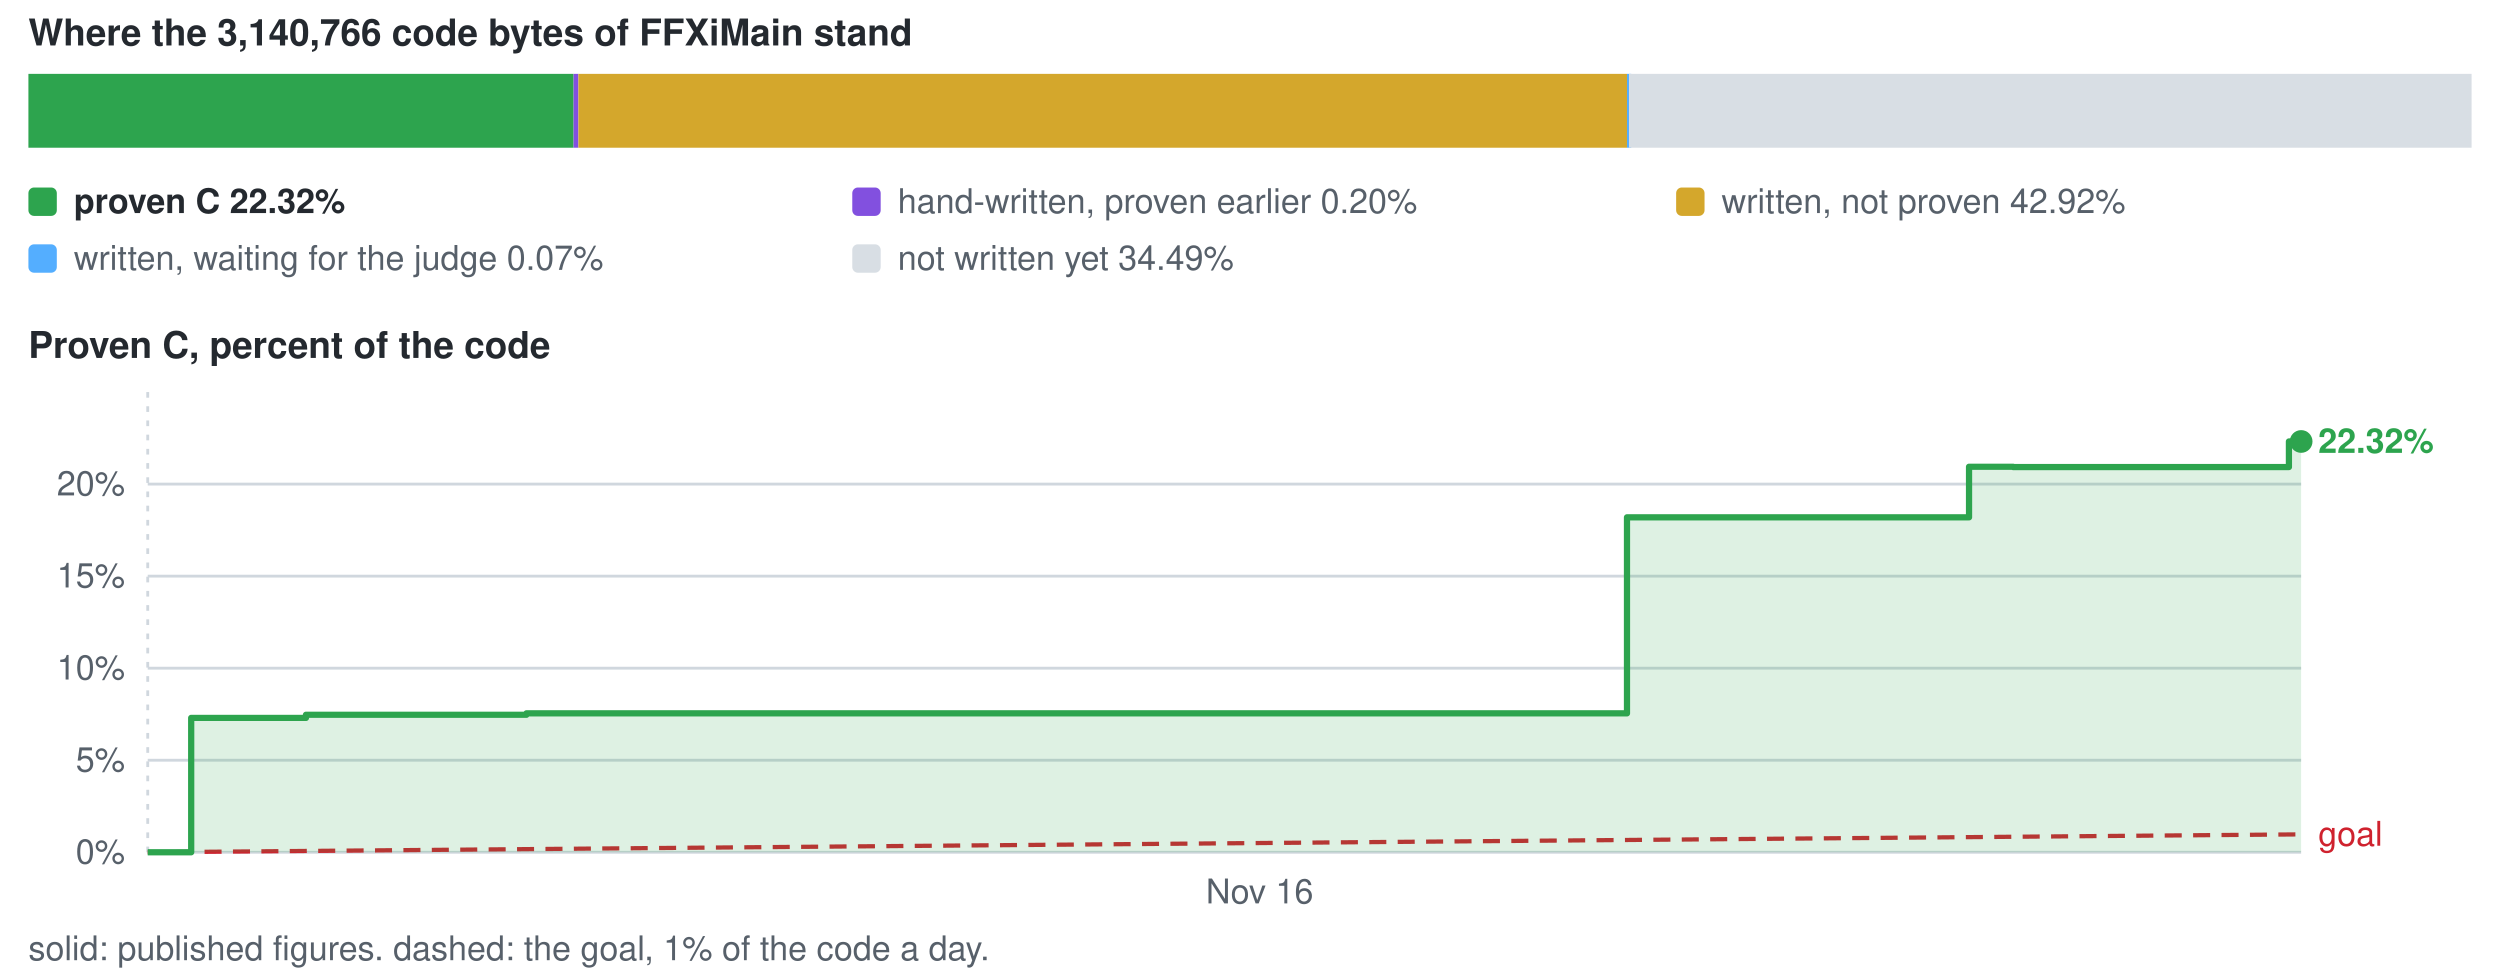
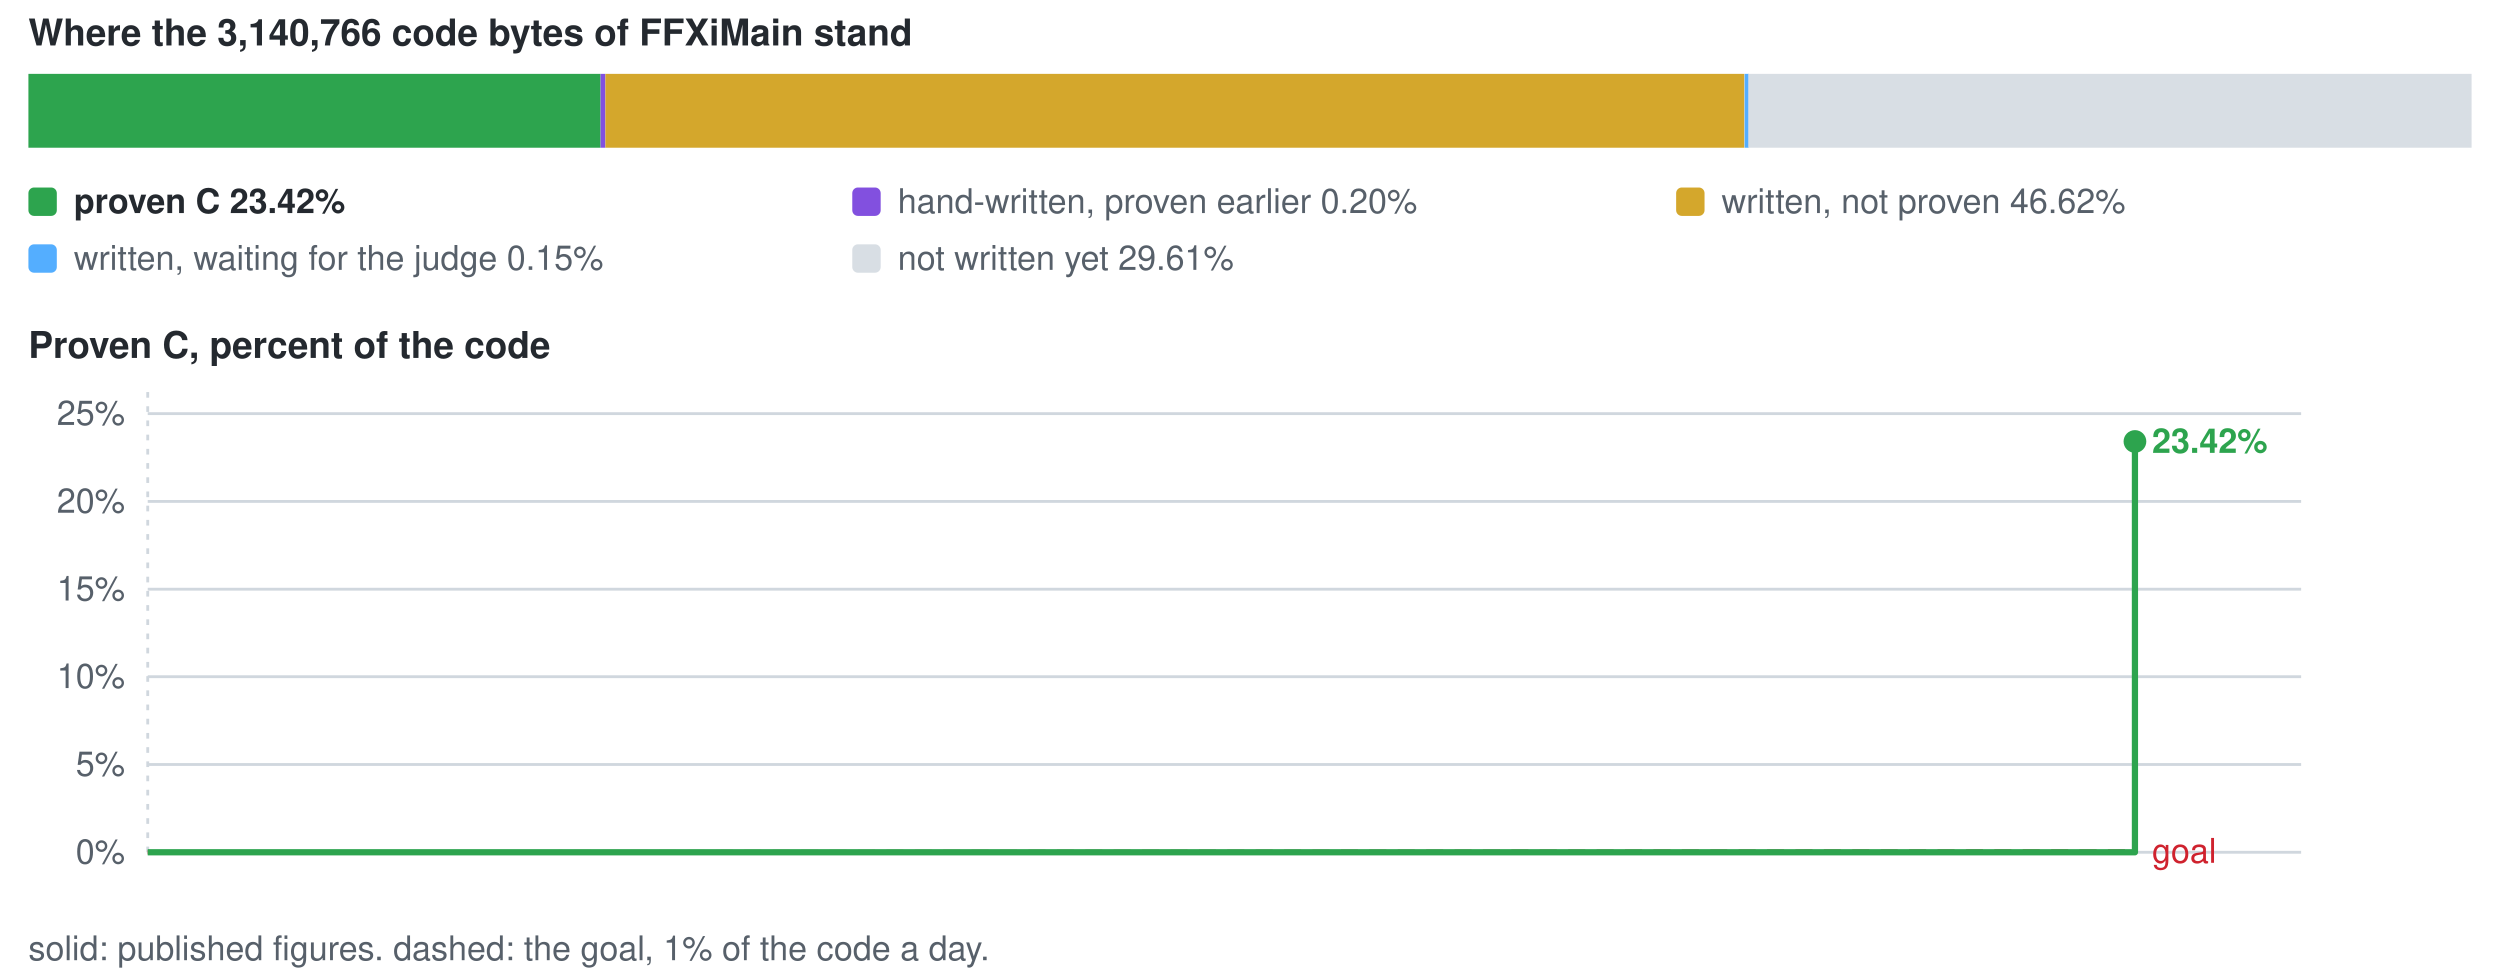
<svg xmlns="http://www.w3.org/2000/svg" viewBox="0 0 880 344" width="880" height="344" role="img" aria-label="conversion progress">
  <style>text{font-family:-apple-system,BlinkMacSystemFont,'Segoe UI',Helvetica,Arial,sans-serif;font-size:12px;fill:#57606a}.s{fill:#24292f;font-weight:600}.b{font-size:13px}</style>
  <text x="10" y="16" class="s b">Where the 3,140,766 code bytes of FFXiMain stand</text>
-   <rect x="10.0" y="26" width="191.9" height="26" fill="#2da44e" />
-   <rect x="201.9" y="26" width="1.7" height="26" fill="#8250df" />
-   <rect x="203.6" y="26" width="369.1" height="26" fill="#d4a72c" />
-   <rect x="572.7" y="26" width="1.5" height="26" fill="#54aeff" />
-   <rect x="573.4" y="26" width="296.6" height="26" fill="#d8dee4" />
+   <rect x="10.0" y="26" width="201.4" height="26" fill="#2da44e" />
+   <rect x="211.4" y="26" width="1.7" height="26" fill="#8250df" />
+   <rect x="213.1" y="26" width="400.9" height="26" fill="#d4a72c" />
+   <rect x="614.1" y="26" width="1.5" height="26" fill="#54aeff" />
+   <rect x="615.4" y="26" width="254.6" height="26" fill="#d8dee4" />
  <rect x="10" y="66" width="10" height="10" rx="2" fill="#2da44e" />
-   <text x="26" y="75" class="s">proven C 22.32%</text>
+   <text x="26" y="75" class="s">proven C 23.42%</text>
  <rect x="300" y="66" width="10" height="10" rx="2" fill="#8250df" />
  <text x="316" y="75">hand-written, proven earlier 0.20%</text>
  <rect x="590" y="66" width="10" height="10" rx="2" fill="#d4a72c" />
-   <text x="606" y="75">written, not proven 42.92%</text>
+   <text x="606" y="75">written, not proven 46.62%</text>
  <rect x="10" y="86" width="10" height="10" rx="2" fill="#54aeff" />
-   <text x="26" y="95">written, waiting for the judge 0.07%</text>
+   <text x="26" y="95">written, waiting for the judge 0.15%</text>
  <rect x="300" y="86" width="10" height="10" rx="2" fill="#d8dee4" />
-   <text x="316" y="95">not written yet 34.49%</text>
+   <text x="316" y="95">not written yet 29.61%</text>
  <text x="10" y="126" class="s b">Proven C, percent of the code</text>
  <line x1="52" y1="300.0" x2="810" y2="300.0" stroke="#d0d7de" stroke-width="1" />
  <text x="44" y="304.0" text-anchor="end">0%</text>
-   <line x1="52" y1="267.6" x2="810" y2="267.6" stroke="#d0d7de" stroke-width="1" />
-   <text x="44" y="271.6" text-anchor="end">5%</text>
-   <line x1="52" y1="235.2" x2="810" y2="235.2" stroke="#d0d7de" stroke-width="1" />
-   <text x="44" y="239.2" text-anchor="end">10%</text>
-   <line x1="52" y1="202.8" x2="810" y2="202.8" stroke="#d0d7de" stroke-width="1" />
-   <text x="44" y="206.8" text-anchor="end">15%</text>
-   <line x1="52" y1="170.4" x2="810" y2="170.4" stroke="#d0d7de" stroke-width="1" />
-   <text x="44" y="174.4" text-anchor="end">20%</text>
+   <line x1="52" y1="269.1" x2="810" y2="269.1" stroke="#d0d7de" stroke-width="1" />
+   <text x="44" y="273.1" text-anchor="end">5%</text>
+   <line x1="52" y1="238.2" x2="810" y2="238.2" stroke="#d0d7de" stroke-width="1" />
+   <text x="44" y="242.2" text-anchor="end">10%</text>
+   <line x1="52" y1="207.4" x2="810" y2="207.4" stroke="#d0d7de" stroke-width="1" />
+   <text x="44" y="211.4" text-anchor="end">15%</text>
+   <line x1="52" y1="176.5" x2="810" y2="176.5" stroke="#d0d7de" stroke-width="1" />
+   <text x="44" y="180.5" text-anchor="end">20%</text>
+   <line x1="52" y1="145.6" x2="810" y2="145.6" stroke="#d0d7de" stroke-width="1" />
+   <text x="44" y="149.6" text-anchor="end">25%</text>
  <line x1="52.0" y1="138" x2="52.0" y2="300" stroke="#d0d7de" stroke-width="1" stroke-dasharray="2 3" />
-   <text x="443.4" y="318" text-anchor="middle">Nov 16</text>
-   <line x1="52.0" y1="300.0" x2="810.0" y2="293.7" stroke="#cf222e" stroke-width="1.5" stroke-dasharray="6 4" />
-   <text x="816.0" y="297.7" style="fill:#cf222e">goal</text>
-   <path d="M52.0 300.0 H67.3 V252.7 H85.7 V252.7 H107.7 V251.6 H185.3 V251.1 H200.9 V251.1 H572.7 V182.1 H600.8 V182.1 H693.1 V164.3 H708.6 V164.4 H805.7 V155.4 H810.0 V155.4 V300.0 H52.0 Z" fill="#2da44e" fill-opacity="0.16" />
-   <path d="M52.0 300.0 H67.3 V252.7 H85.7 V252.7 H107.7 V251.6 H185.3 V251.1 H200.9 V251.1 H572.7 V182.1 H600.8 V182.1 H693.1 V164.3 H708.6 V164.4 H805.7 V155.4 H810.0 V155.4" fill="none" stroke="#2da44e" stroke-width="2.2" stroke-linejoin="round" />
-   <circle cx="810.0" cy="155.4" r="4" fill="#2da44e" />
-   <text x="816.0" y="159.4" class="s" style="fill:#2da44e">22.32%</text>
+   <line x1="52.0" y1="300.0" x2="751.5" y2="299.7" stroke="#cf222e" stroke-width="1.5" stroke-dasharray="6 4" />
+   <text x="757.5" y="303.7" style="fill:#cf222e">goal</text>
+   <path d="M52.0 300.0 H751.5 V155.4 V300.0 H52.0 Z" fill="#2da44e" fill-opacity="0.16" />
+   <path d="M52.0 300.0 H751.5 V155.4" fill="none" stroke="#2da44e" stroke-width="2.2" stroke-linejoin="round" />
+   <circle cx="751.5" cy="155.4" r="4" fill="#2da44e" />
+   <text x="757.5" y="159.4" class="s" style="fill:#2da44e">23.42%</text>
  <text x="10" y="338">solid: published figures. dashed: the goal, 1% of the code a day.</text>
</svg>
